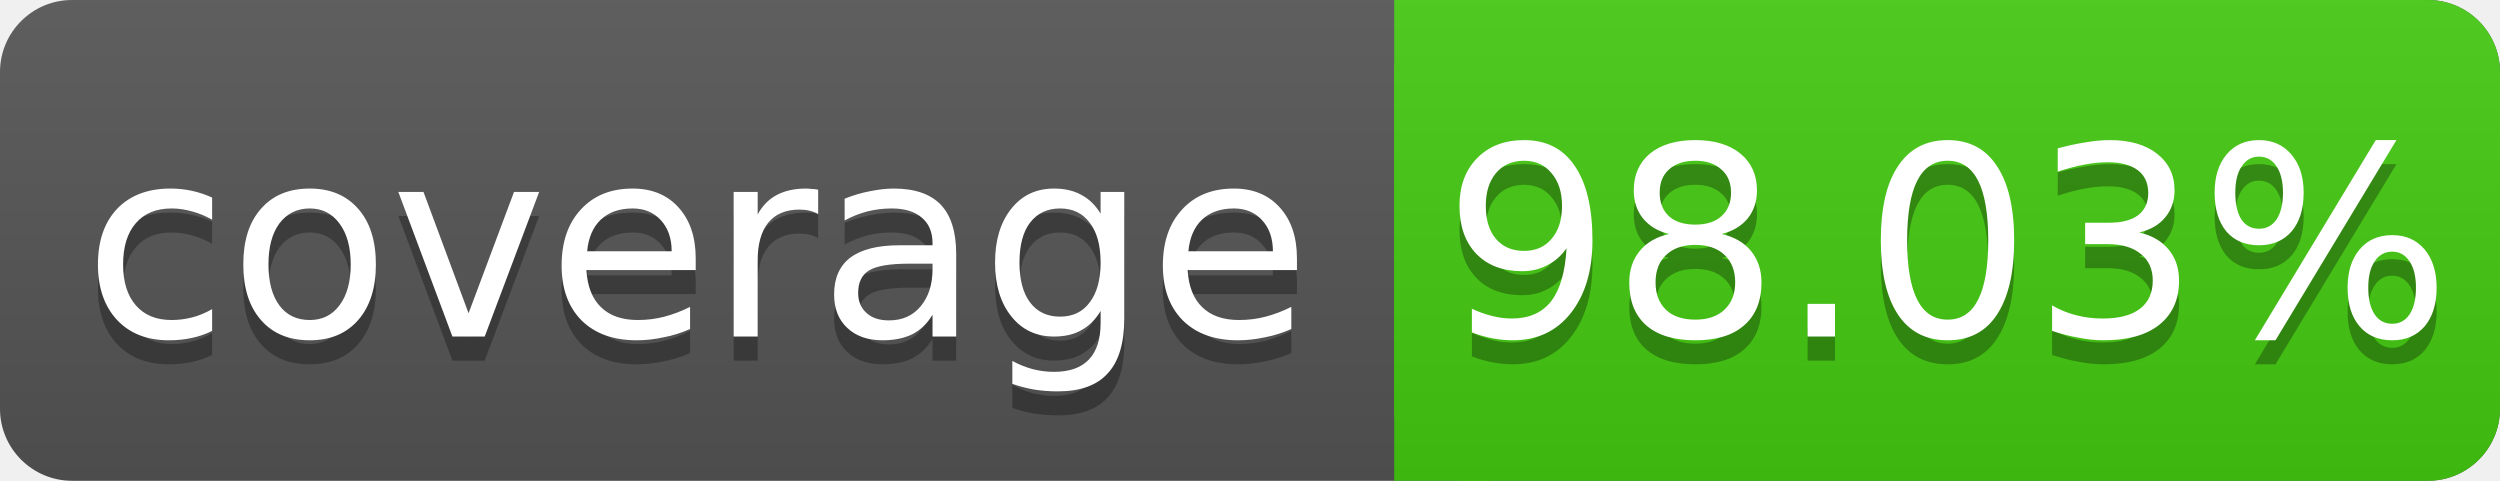
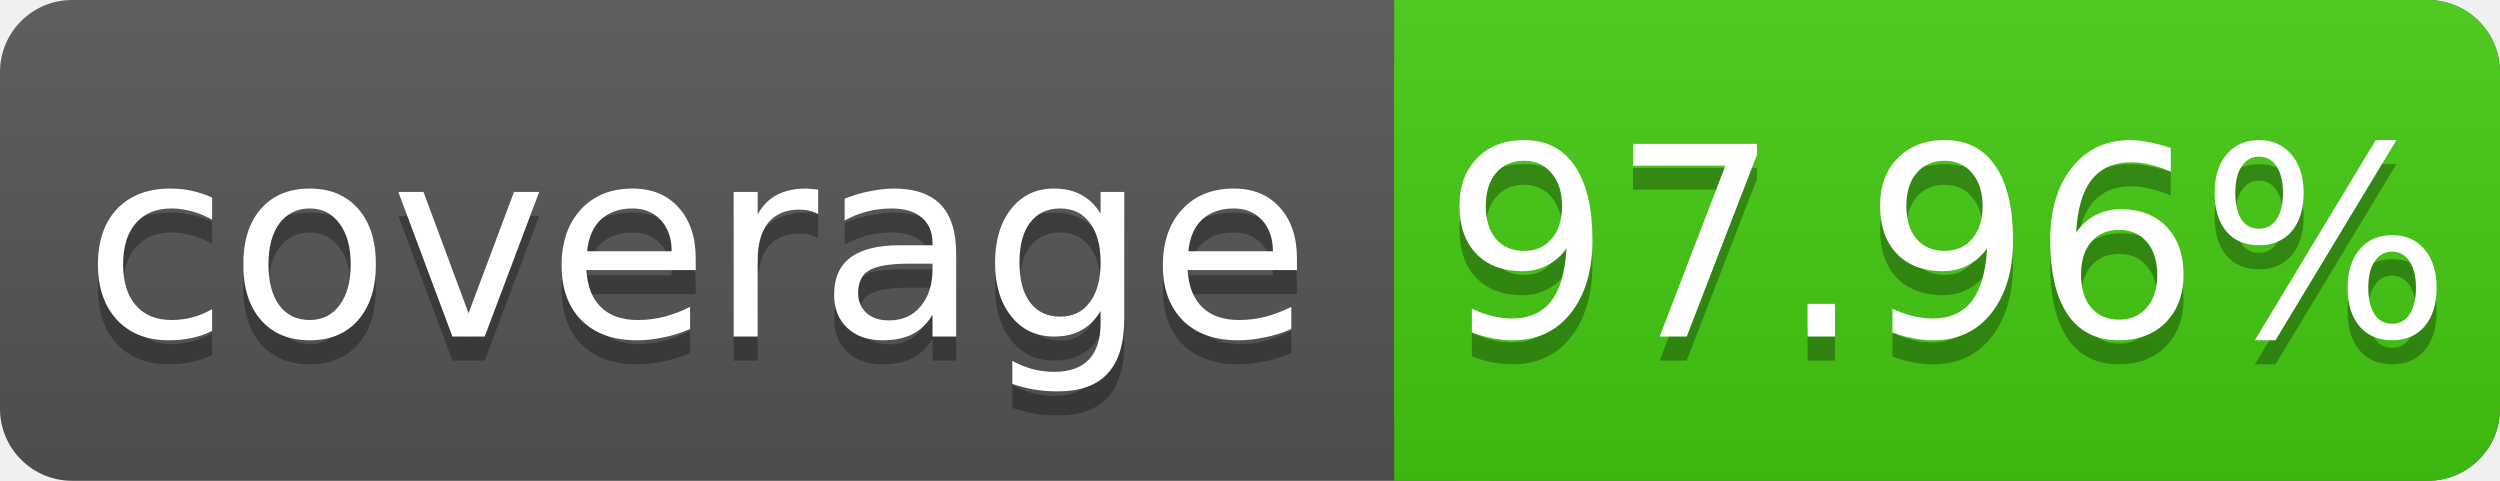
<svg xmlns="http://www.w3.org/2000/svg" width="104" height="20">
  <linearGradient id="s" x2="0" y2="100%">
    <stop offset="0" stop-color="#bbb" stop-opacity=".1" />
    <stop offset="1" stop-opacity=".1" />
  </linearGradient>
  <rect rx="3" width="104" height="20" fill="#555" />
  <rect rx="3" x="58" width="46" height="20" fill="#4c1" />
  <rect x="58" width="4" height="20" fill="#4c1" />
  <rect rx="3" width="104" height="20" fill="url(#s)" />
  <g fill="#fff" text-anchor="middle" font-family="DejaVu Sans,Verdana,Geneva,sans-serif" font-size="11">
    <text x="29" y="15" fill="#010101" fill-opacity=".3">coverage</text>
    <text x="29" y="14">coverage</text>
-     <text x="81" y="15" fill="#010101" fill-opacity=".3">98.03%</text>
-     <text x="81" y="14">98.03%</text>
+     <text x="81" y="15" fill="#010101" fill-opacity=".3">97.96%</text>
+     <text x="81" y="14">97.96%</text>
  </g>
</svg>
